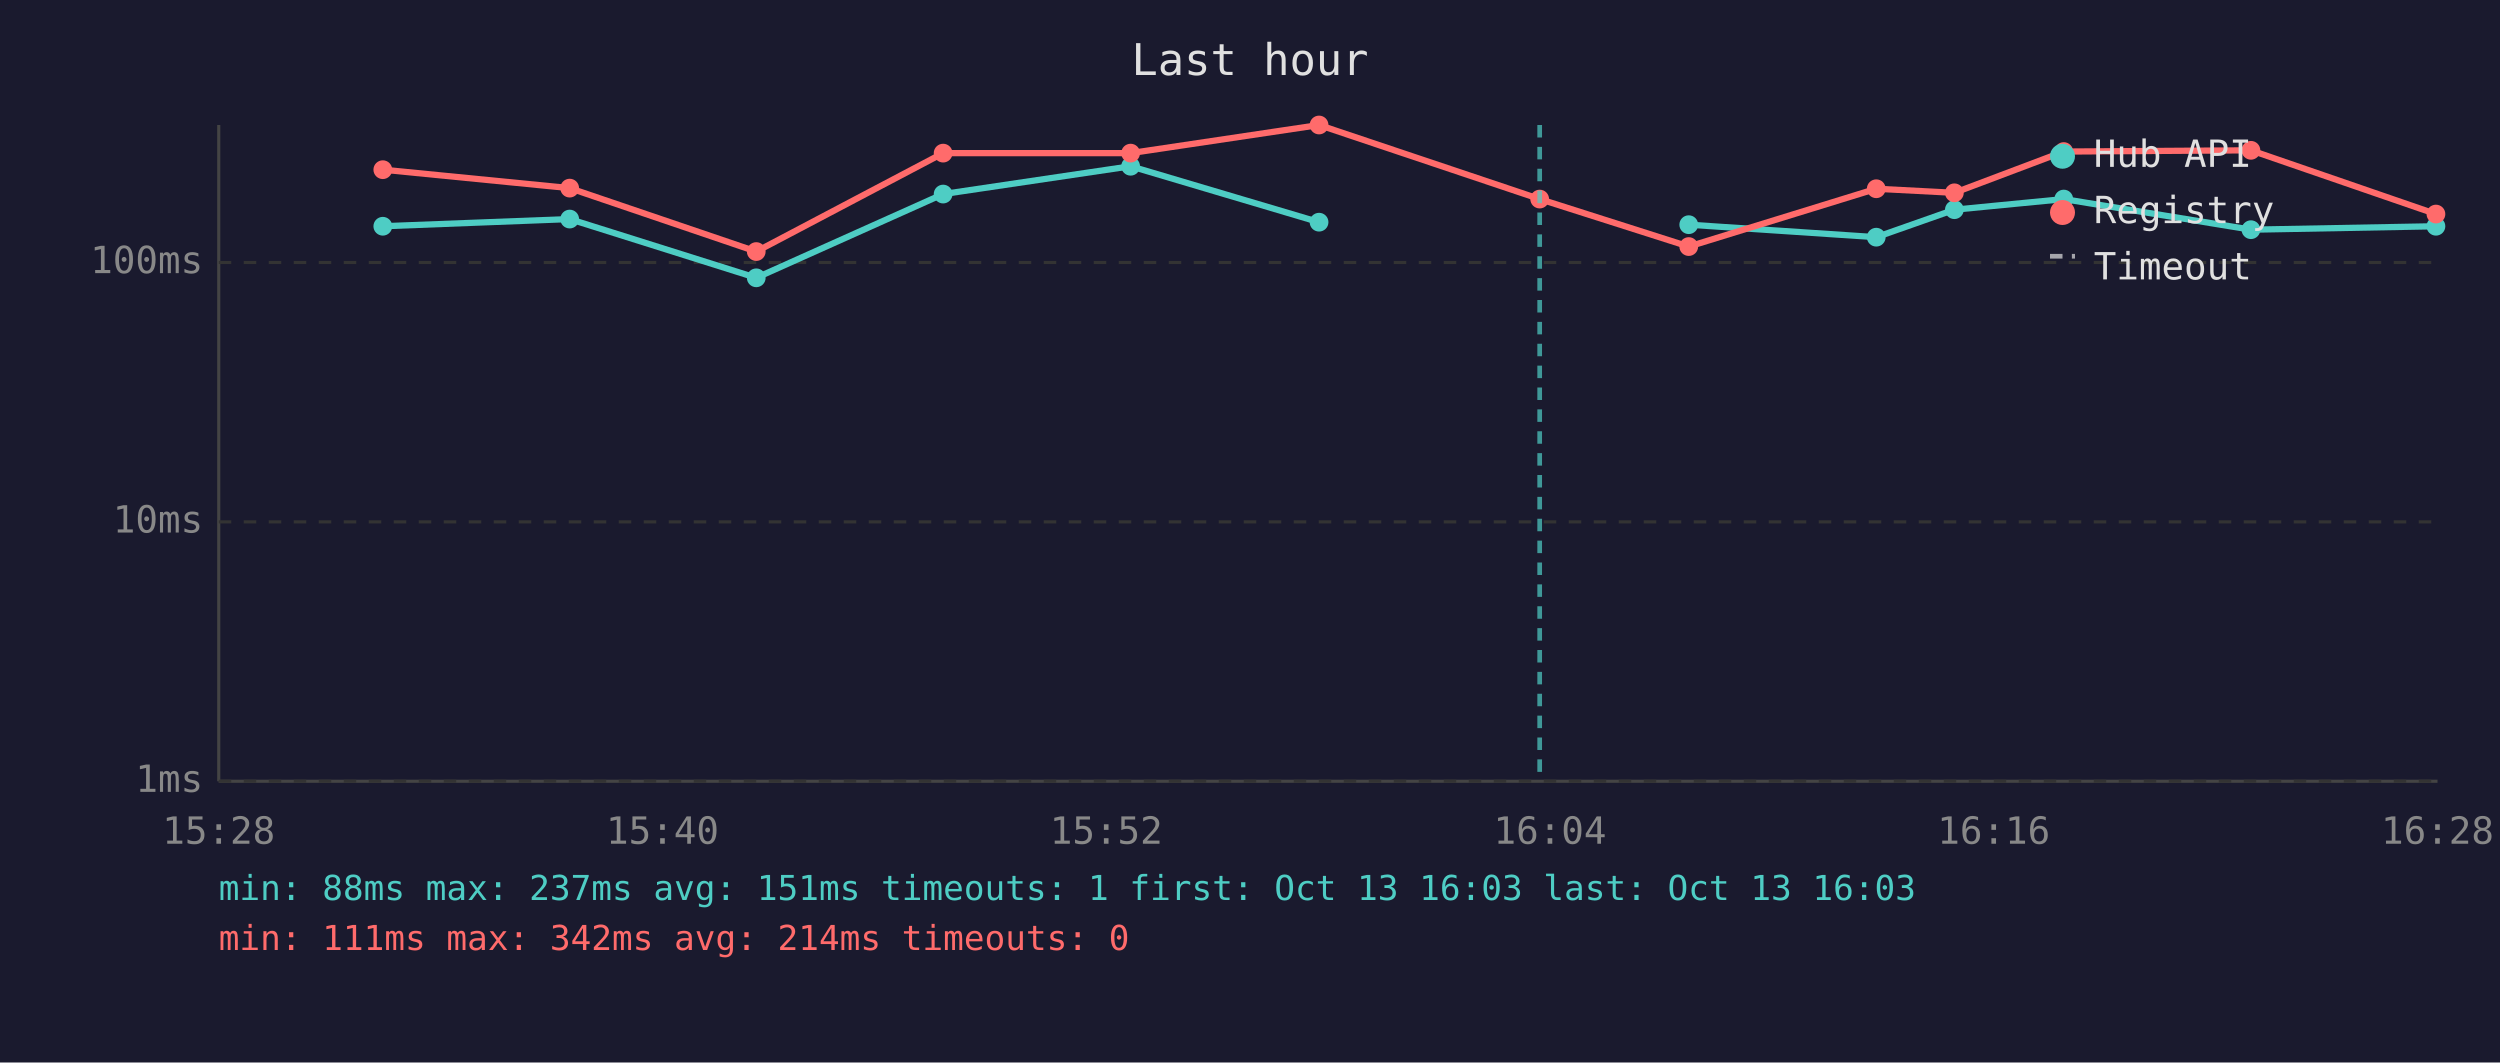
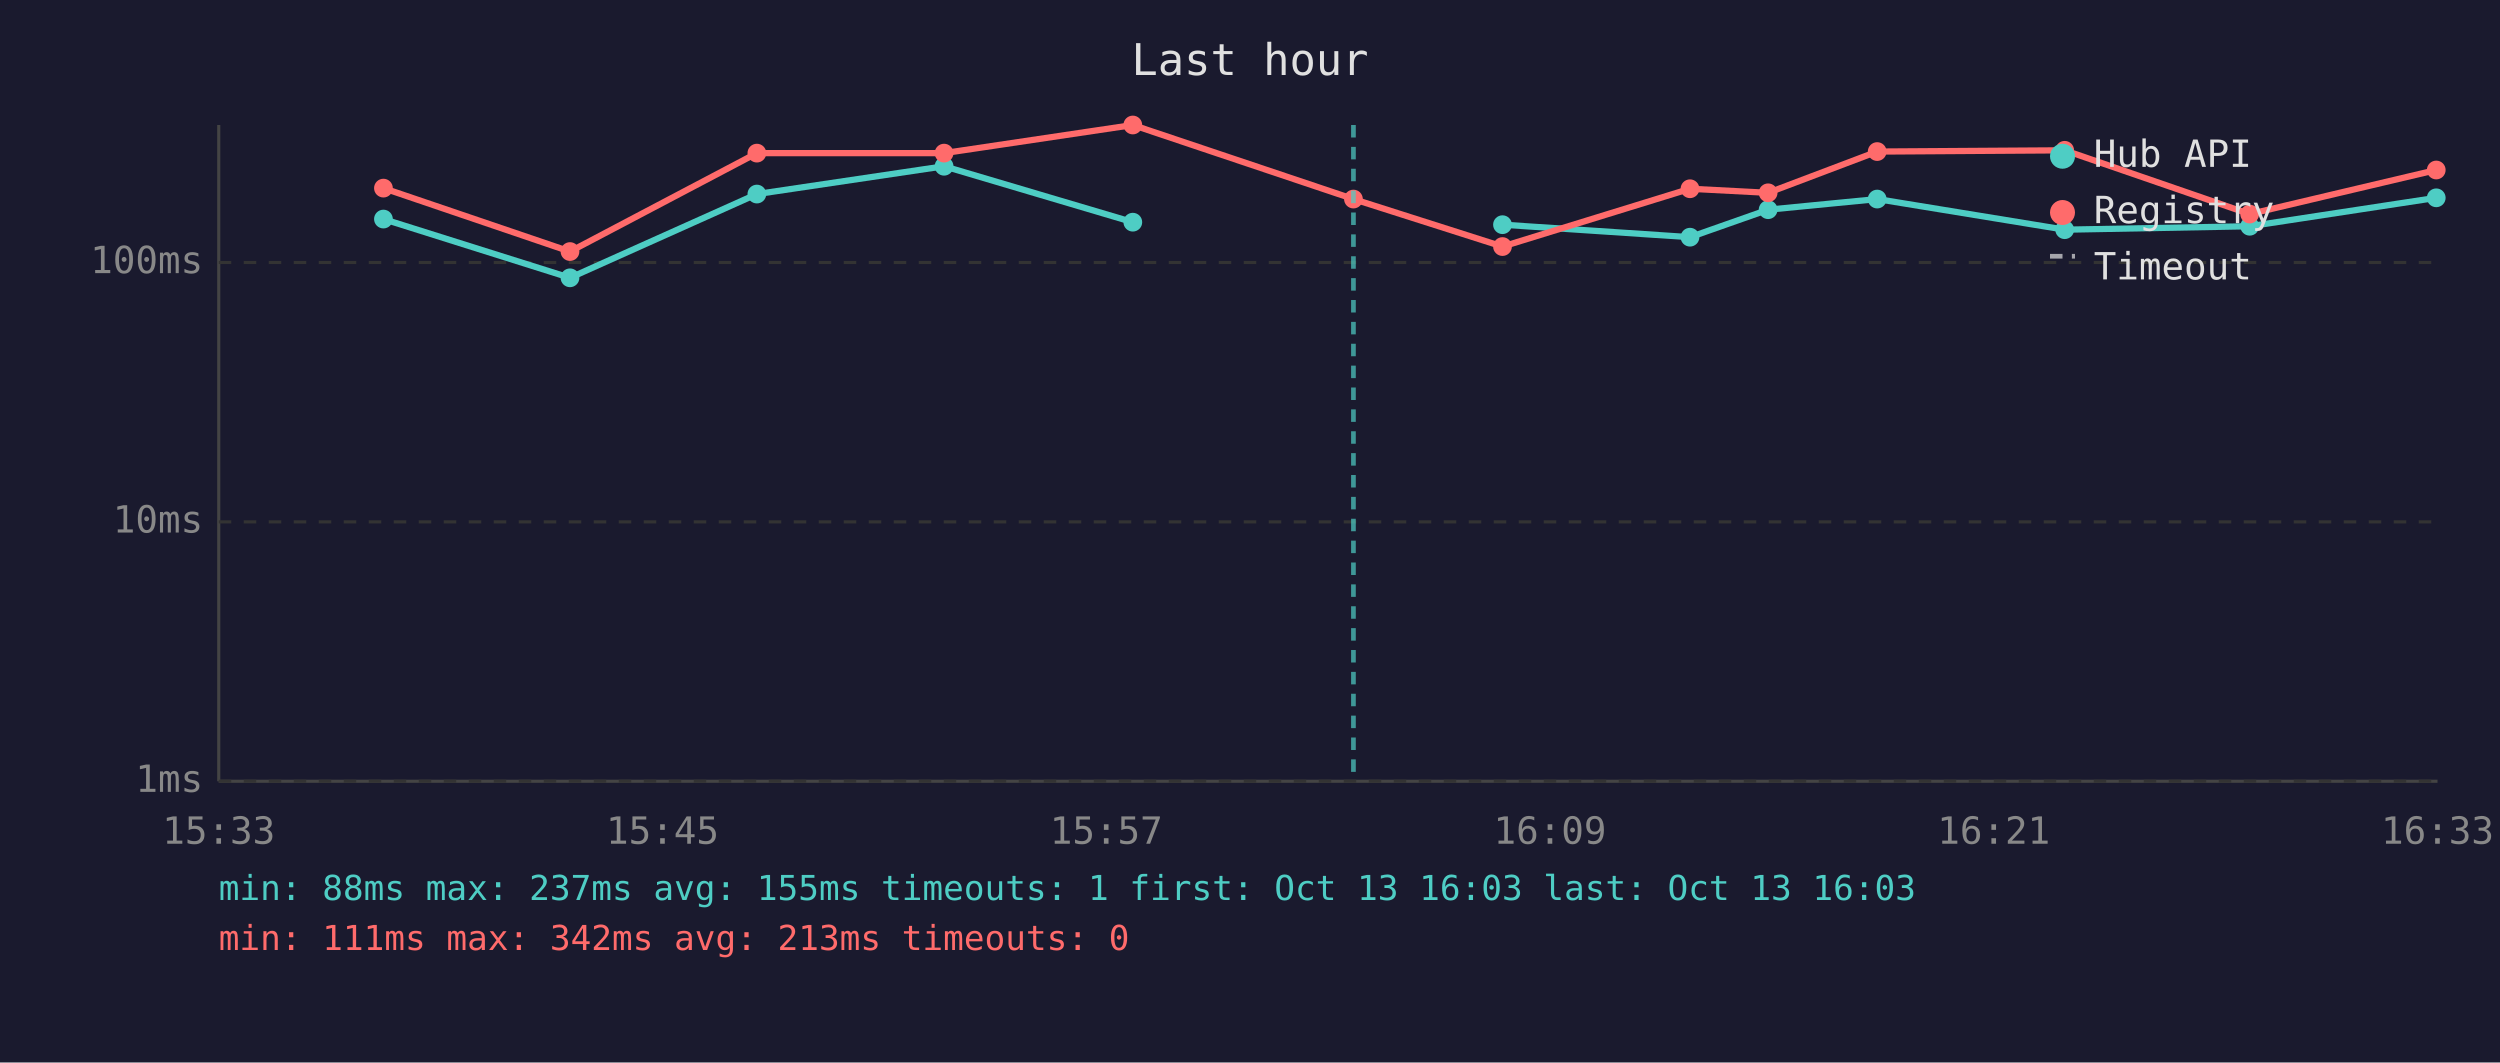
<svg xmlns="http://www.w3.org/2000/svg" viewBox="0 0 800 340" font-family="monospace" font-size="12">
  <rect width="800" height="340" fill="#1a1a2e" />
  <text x="400" y="24" fill="#e0e0e0" font-size="14" text-anchor="middle">Last hour</text>
  <line x1="70" y1="40" x2="70" y2="250" stroke="#444" stroke-width="1" />
  <line x1="70" y1="250" x2="780" y2="250" stroke="#444" stroke-width="1" />
  <line x1="70" y1="250" x2="780" y2="250" stroke="#333" stroke-width="1" stroke-dasharray="4" />
  <text x="65" y="250" fill="#888" text-anchor="end" dominant-baseline="middle">1ms</text>
  <line x1="70" y1="167" x2="780" y2="167" stroke="#333" stroke-width="1" stroke-dasharray="4" />
  <text x="65" y="167" fill="#888" text-anchor="end" dominant-baseline="middle">10ms</text>
  <line x1="70" y1="84" x2="780" y2="84" stroke="#333" stroke-width="1" stroke-dasharray="4" />
  <text x="65" y="84" fill="#888" text-anchor="end" dominant-baseline="middle">100ms</text>
-   <text x="70" y="270" fill="#888" text-anchor="middle">15:28</text>
-   <text x="212" y="270" fill="#888" text-anchor="middle">15:40</text>
-   <text x="354" y="270" fill="#888" text-anchor="middle">15:52</text>
-   <text x="496" y="270" fill="#888" text-anchor="middle">16:04</text>
-   <text x="638" y="270" fill="#888" text-anchor="middle">16:16</text>
-   <text x="780" y="270" fill="#888" text-anchor="middle">16:28</text>
-   <polyline points="122.5,72.4 182.3,70.1 242.0,88.9 301.8,62.1 361.8,53.2 422.1,71.1" fill="none" stroke="#4ecdc4" stroke-width="2" opacity="1" />
-   <circle cx="122.5" cy="72.4" r="3" fill="#4ecdc4" />
-   <circle cx="182.3" cy="70.1" r="3" fill="#4ecdc4" />
-   <circle cx="242.0" cy="88.9" r="3" fill="#4ecdc4" />
-   <circle cx="301.8" cy="62.1" r="3" fill="#4ecdc4" />
-   <circle cx="361.8" cy="53.2" r="3" fill="#4ecdc4" />
-   <circle cx="422.1" cy="71.1" r="3" fill="#4ecdc4" />
-   <polyline points="540.4,71.9 600.4,75.9 625.4,67.1 660.4,63.7 720.3,73.5 779.5,72.4" fill="none" stroke="#4ecdc4" stroke-width="2" opacity="1" />
-   <circle cx="540.4" cy="71.9" r="3" fill="#4ecdc4" />
-   <circle cx="600.4" cy="75.9" r="3" fill="#4ecdc4" />
-   <circle cx="625.4" cy="67.1" r="3" fill="#4ecdc4" />
-   <circle cx="660.4" cy="63.7" r="3" fill="#4ecdc4" />
-   <circle cx="720.3" cy="73.5" r="3" fill="#4ecdc4" />
-   <circle cx="779.5" cy="72.4" r="3" fill="#4ecdc4" />
-   <polyline points="122.5,54.3 182.3,60.2 242.0,80.5 301.8,49.0 361.8,49.0 422.1,40.0 492.7,63.7 540.4,78.9 600.4,60.4 625.4,61.7 660.4,48.5 720.3,48.1 779.5,68.5" fill="none" stroke="#ff6b6b" stroke-width="2" opacity="1" />
-   <circle cx="122.5" cy="54.3" r="3" fill="#ff6b6b" />
-   <circle cx="182.3" cy="60.2" r="3" fill="#ff6b6b" />
-   <circle cx="242.0" cy="80.5" r="3" fill="#ff6b6b" />
-   <circle cx="301.8" cy="49.0" r="3" fill="#ff6b6b" />
-   <circle cx="361.8" cy="49.0" r="3" fill="#ff6b6b" />
-   <circle cx="422.1" cy="40.0" r="3" fill="#ff6b6b" />
-   <circle cx="492.7" cy="63.7" r="3" fill="#ff6b6b" />
-   <circle cx="540.4" cy="78.9" r="3" fill="#ff6b6b" />
-   <circle cx="600.4" cy="60.4" r="3" fill="#ff6b6b" />
-   <circle cx="625.4" cy="61.7" r="3" fill="#ff6b6b" />
-   <circle cx="660.4" cy="48.5" r="3" fill="#ff6b6b" />
-   <circle cx="720.3" cy="48.1" r="3" fill="#ff6b6b" />
-   <circle cx="779.5" cy="68.5" r="3" fill="#ff6b6b" />
-   <line x1="492.7" y1="40" x2="492.7" y2="250" stroke="#4ecdc4" stroke-width="1.5" stroke-dasharray="4,3" opacity="0.7" />
+   <text x="70" y="270" fill="#888" text-anchor="middle">15:33</text>
+   <text x="212" y="270" fill="#888" text-anchor="middle">15:45</text>
+   <text x="354" y="270" fill="#888" text-anchor="middle">15:57</text>
+   <text x="496" y="270" fill="#888" text-anchor="middle">16:09</text>
+   <text x="638" y="270" fill="#888" text-anchor="middle">16:21</text>
+   <text x="780" y="270" fill="#888" text-anchor="middle">16:33</text>
+   <polyline points="122.7,70.1 182.4,88.9 242.2,62.1 302.1,53.2 362.5,71.1" fill="none" stroke="#4ecdc4" stroke-width="2" opacity="1" />
+   <circle cx="122.7" cy="70.1" r="3" fill="#4ecdc4" />
+   <circle cx="182.4" cy="88.9" r="3" fill="#4ecdc4" />
+   <circle cx="242.2" cy="62.1" r="3" fill="#4ecdc4" />
+   <circle cx="302.1" cy="53.2" r="3" fill="#4ecdc4" />
+   <circle cx="362.5" cy="71.1" r="3" fill="#4ecdc4" />
+   <polyline points="480.8,71.9 540.8,75.9 565.8,67.1 600.7,63.7 660.7,73.5 719.9,72.4 779.6,63.3" fill="none" stroke="#4ecdc4" stroke-width="2" opacity="1" />
+   <circle cx="480.8" cy="71.9" r="3" fill="#4ecdc4" />
+   <circle cx="540.8" cy="75.9" r="3" fill="#4ecdc4" />
+   <circle cx="565.8" cy="67.1" r="3" fill="#4ecdc4" />
+   <circle cx="600.7" cy="63.7" r="3" fill="#4ecdc4" />
+   <circle cx="660.7" cy="73.5" r="3" fill="#4ecdc4" />
+   <circle cx="719.9" cy="72.4" r="3" fill="#4ecdc4" />
+   <circle cx="779.6" cy="63.3" r="3" fill="#4ecdc4" />
+   <polyline points="122.7,60.2 182.4,80.5 242.2,49.0 302.1,49.0 362.5,40.0 433.1,63.7 480.8,78.9 540.8,60.4 565.8,61.7 600.7,48.5 660.7,48.1 719.9,68.5 779.6,54.4" fill="none" stroke="#ff6b6b" stroke-width="2" opacity="1" />
+   <circle cx="122.7" cy="60.2" r="3" fill="#ff6b6b" />
+   <circle cx="182.4" cy="80.5" r="3" fill="#ff6b6b" />
+   <circle cx="242.2" cy="49.0" r="3" fill="#ff6b6b" />
+   <circle cx="302.1" cy="49.0" r="3" fill="#ff6b6b" />
+   <circle cx="362.5" cy="40.0" r="3" fill="#ff6b6b" />
+   <circle cx="433.1" cy="63.7" r="3" fill="#ff6b6b" />
+   <circle cx="480.8" cy="78.9" r="3" fill="#ff6b6b" />
+   <circle cx="540.8" cy="60.4" r="3" fill="#ff6b6b" />
+   <circle cx="565.8" cy="61.7" r="3" fill="#ff6b6b" />
+   <circle cx="600.7" cy="48.5" r="3" fill="#ff6b6b" />
+   <circle cx="660.7" cy="48.1" r="3" fill="#ff6b6b" />
+   <circle cx="719.9" cy="68.5" r="3" fill="#ff6b6b" />
+   <circle cx="779.6" cy="54.4" r="3" fill="#ff6b6b" />
+   <line x1="433.1" y1="40" x2="433.1" y2="250" stroke="#4ecdc4" stroke-width="1.5" stroke-dasharray="4,3" opacity="0.7" />
  <circle cx="660" cy="50" r="4" fill="#4ecdc4" />
  <text x="670" y="50" fill="#e0e0e0" dominant-baseline="middle">Hub API</text>
  <circle cx="660" cy="68" r="4" fill="#ff6b6b" />
  <text x="670" y="68" fill="#e0e0e0" dominant-baseline="middle">Registry</text>
  <line x1="656" y1="82" x2="664" y2="82" stroke="#e0e0e0" stroke-width="1.5" stroke-dasharray="4,3" opacity="0.7" />
  <text x="670" y="86" fill="#e0e0e0" dominant-baseline="middle">Timeout</text>
-   <text x="70" y="288" fill="#4ecdc4" font-size="11">min: 88ms  max: 237ms  avg: 151ms  timeouts: 1  first: Oct 13 16:03  last: Oct 13 16:03</text>
-   <text x="70" y="304" fill="#ff6b6b" font-size="11">min: 111ms  max: 342ms  avg: 214ms  timeouts: 0</text>
+   <text x="70" y="288" fill="#4ecdc4" font-size="11">min: 88ms  max: 237ms  avg: 155ms  timeouts: 1  first: Oct 13 16:03  last: Oct 13 16:03</text>
+   <text x="70" y="304" fill="#ff6b6b" font-size="11">min: 111ms  max: 342ms  avg: 213ms  timeouts: 0</text>
</svg>
